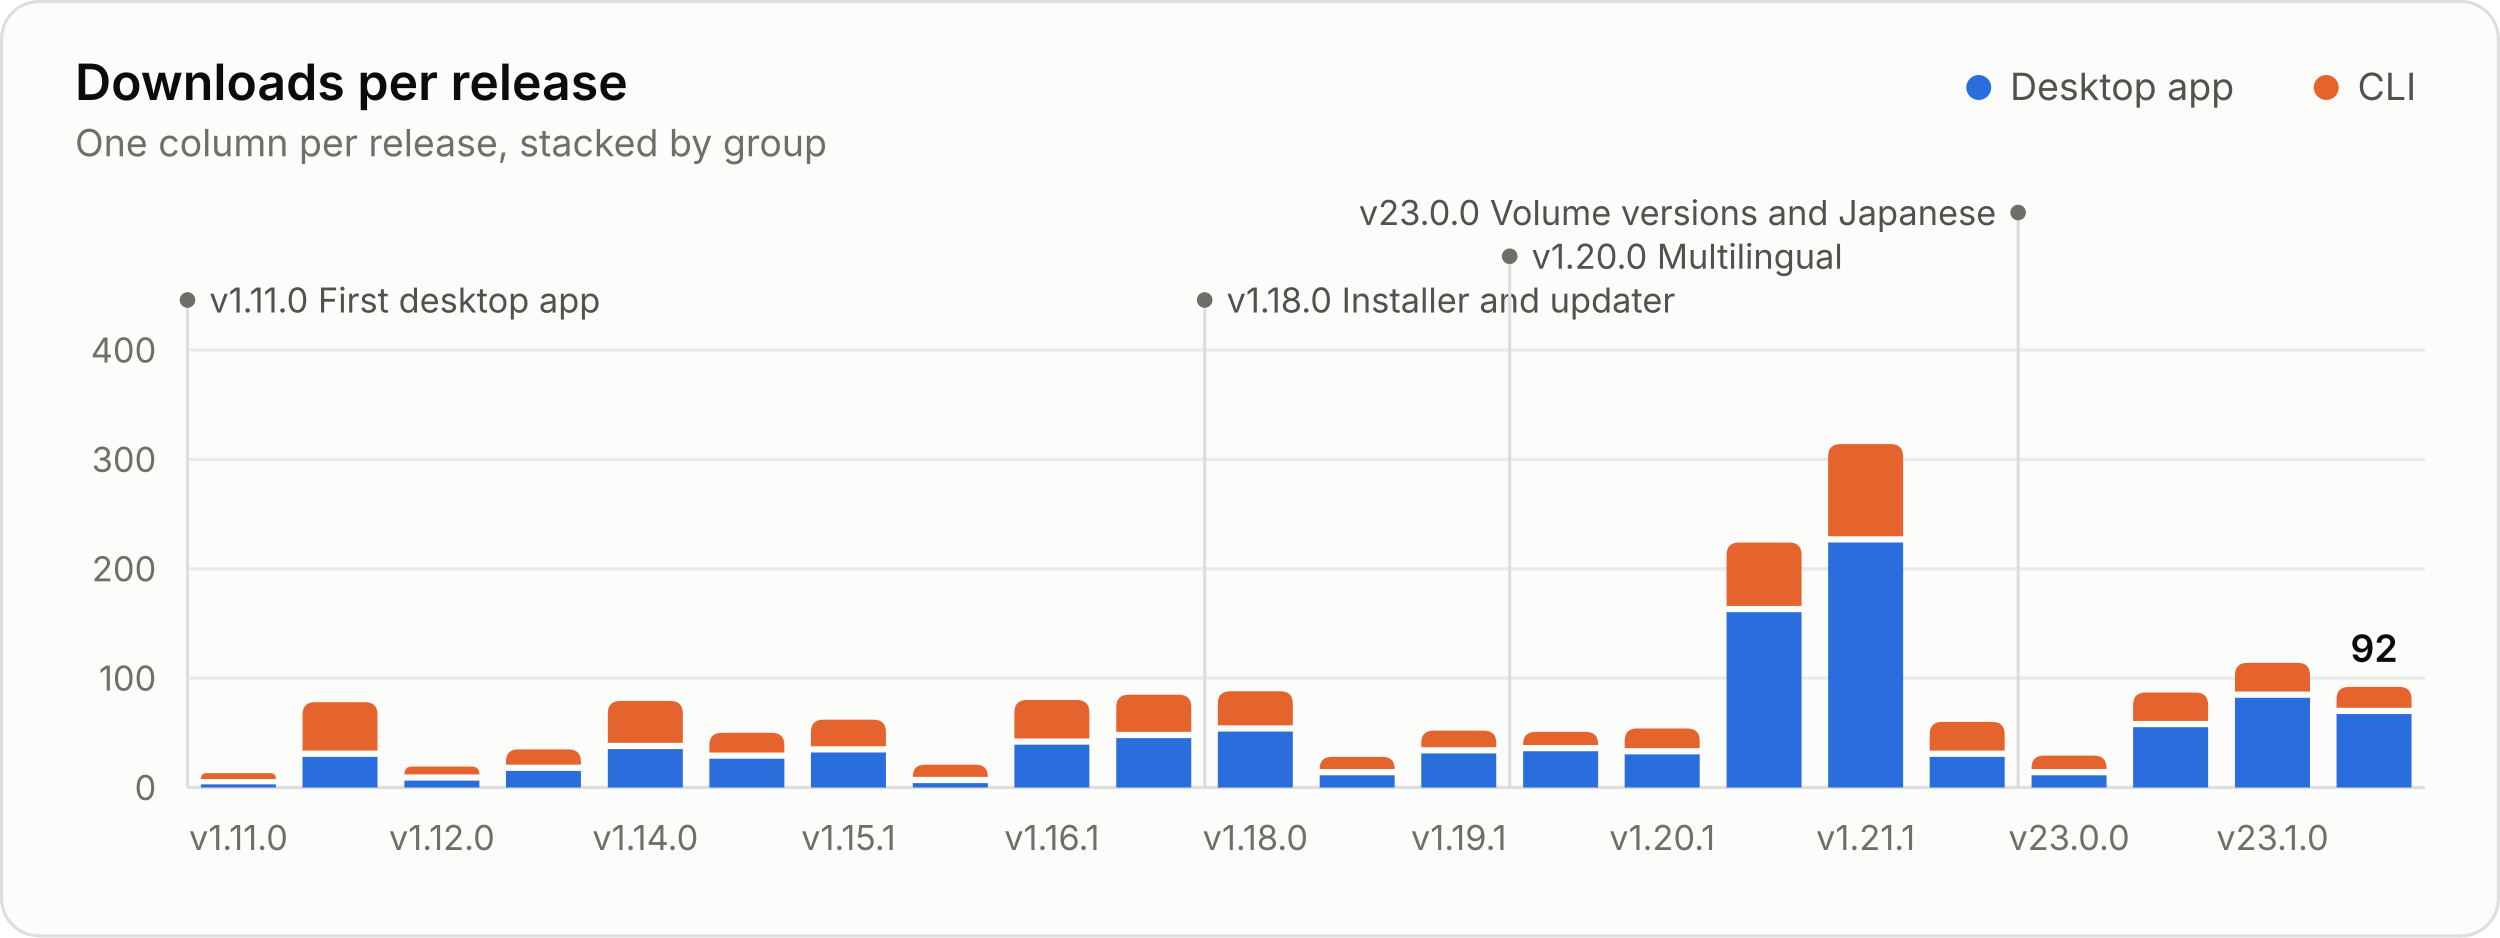
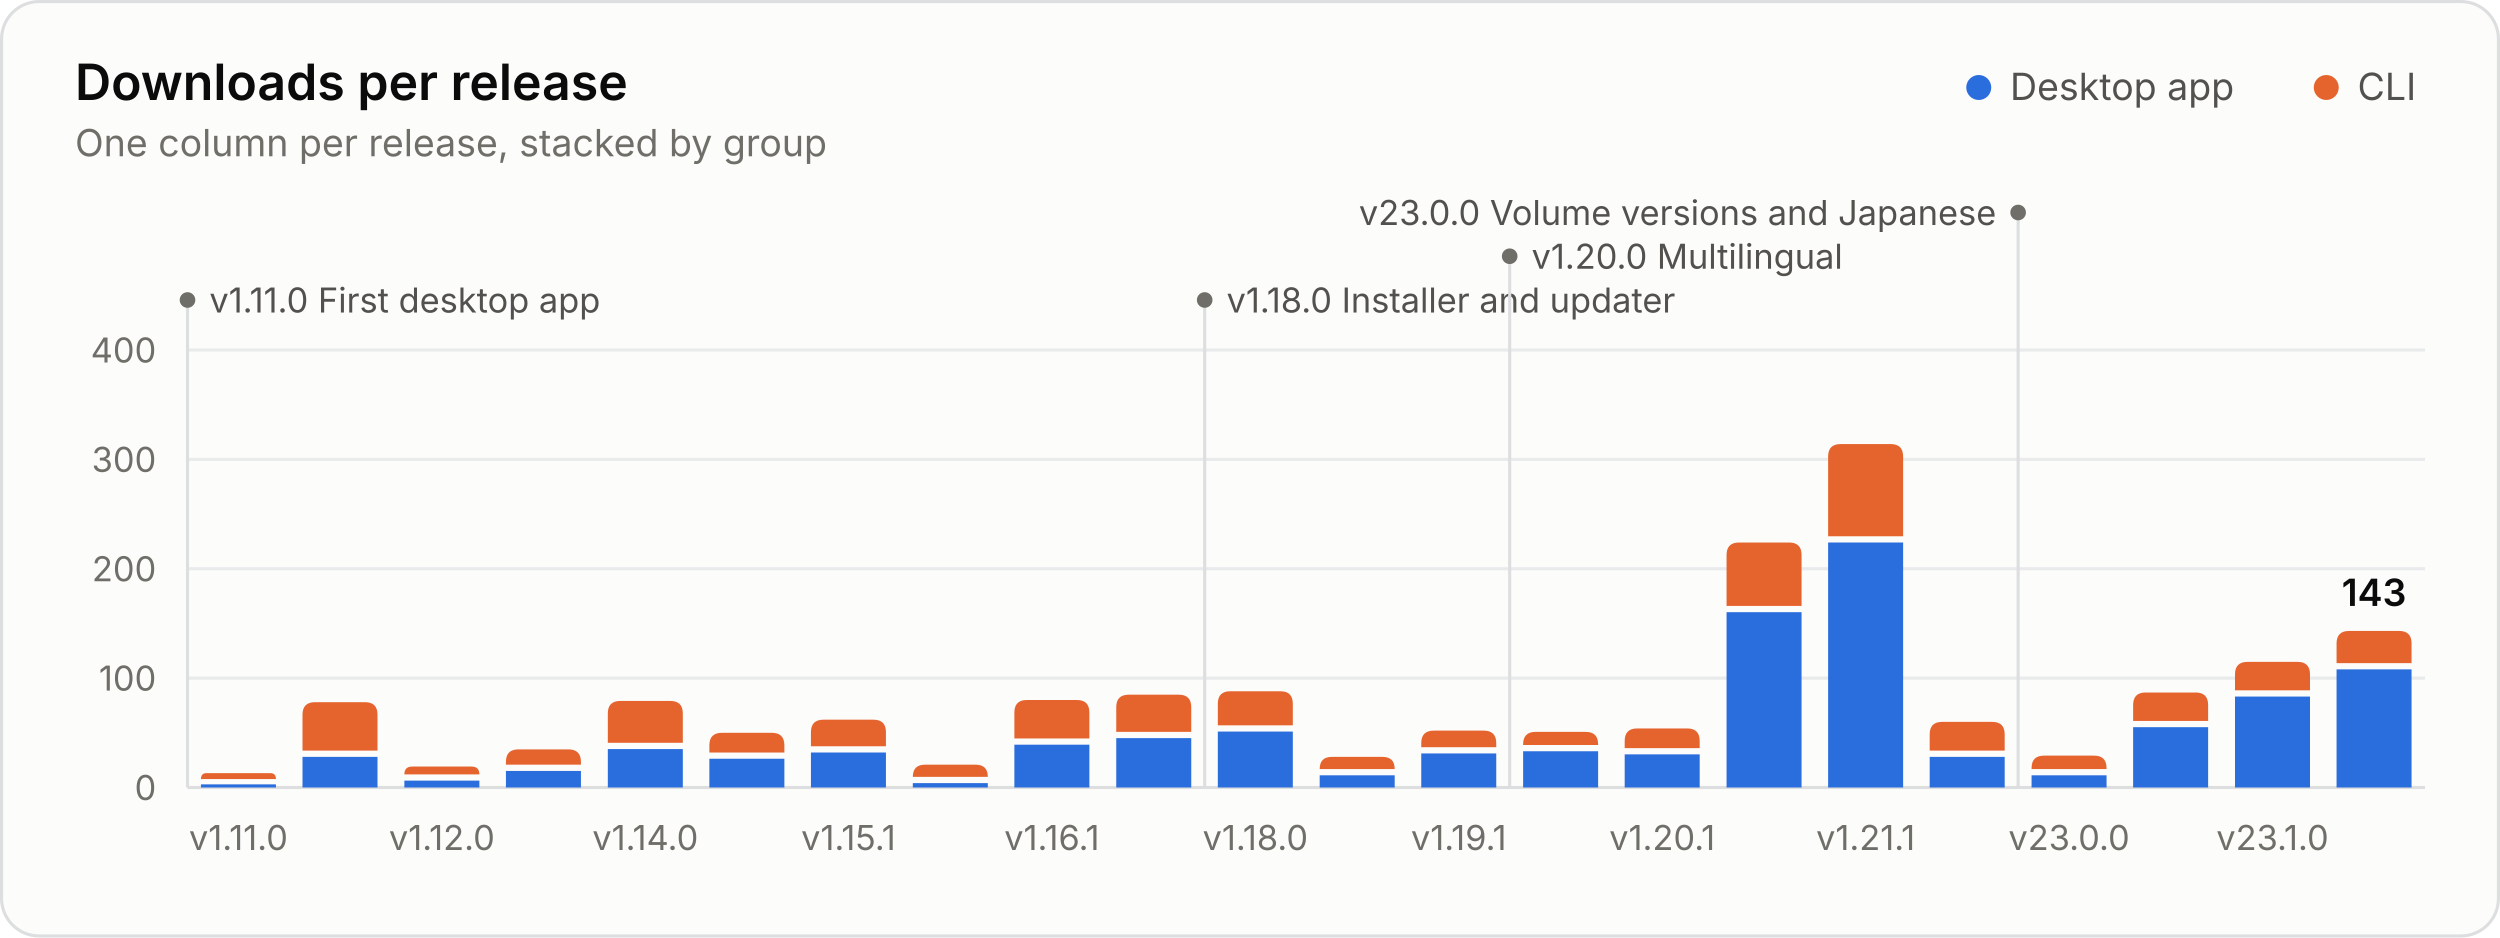
<svg xmlns="http://www.w3.org/2000/svg" width="800" height="300" viewBox="0 0 800 300" role="img" aria-labelledby="title desc">
  <style>.gs-rise{animation:gs-rise 1.1s ease-out backwards;transform-box:fill-box;transform-origin:bottom}@keyframes gs-rise{from{transform:scaleY(0)}to{transform:scaleY(1)}}.gs-fade{animation:gs-fade .5s ease-out backwards}@keyframes gs-fade{from{opacity:0}to{opacity:1}}@media (prefers-reduced-motion: reduce){.gs-rise,.gs-fade{animation:none!important}}</style>
  <rect x="0.5" y="0.5" width="799" height="299" rx="12" fill="#fcfcfb" stroke="#dcdedf" />
  <g font-family="&quot;IBM Plex Sans&quot;, system-ui, -apple-system, &quot;Segoe UI&quot;, sans-serif" font-size="11" fill="#52514e" style="font-variant-numeric:tabular-nums">
    <text x="24" y="32" fill="#0b0b0b" font-size="16" font-weight="600">Downloads per release</text>
    <text x="24.0" y="50.0" fill="#6f6e69" font-size="12">One column per release, stacked by group</text>
    <circle cx="633.2" cy="28.0" r="4" fill="#2a6ddc" />
    <text x="643.2" y="32.0" fill="#52514e" font-size="12">Desktop app</text>
    <circle cx="744.4" cy="28.0" r="4" fill="#e5642e" />
    <text x="754.4" y="32.0" fill="#52514e" font-size="12">CLI</text>
    <line x1="60.0" x2="776.0" y1="252.0" y2="252.0" stroke="#dcdedf" />
    <text x="50.0" y="256.0" fill="#6f6e69" text-anchor="end">0</text>
    <line x1="60.0" x2="776.0" y1="217.0" y2="217.0" stroke="#e8eaeb" />
    <text x="50.0" y="221.0" fill="#6f6e69" text-anchor="end">100</text>
    <line x1="60.0" x2="776.0" y1="182.0" y2="182.0" stroke="#e8eaeb" />
    <text x="50.0" y="186.0" fill="#6f6e69" text-anchor="end">200</text>
    <line x1="60.0" x2="776.0" y1="147.0" y2="147.0" stroke="#e8eaeb" />
    <text x="50.0" y="151.0" fill="#6f6e69" text-anchor="end">300</text>
    <line x1="60.0" x2="776.0" y1="112.0" y2="112.0" stroke="#e8eaeb" />
    <text x="50.0" y="116.0" fill="#6f6e69" text-anchor="end">400</text>
    <g class="gs-fade" style="animation-delay:1600ms">
      <line x1="60.0" x2="60.0" y1="96.0" y2="252.0" stroke="#dcdedf" stroke-width="1" />
      <circle cx="60.0" cy="96.0" r="2.5" fill="#6f6e69" />
      <text x="67.0" y="100.0" fill="#52514e">v1.11.0 First desktop app</text>
      <line x1="385.5" x2="385.5" y1="96.0" y2="252.0" stroke="#dcdedf" stroke-width="1" />
      <circle cx="385.5" cy="96.0" r="2.5" fill="#6f6e69" />
      <text x="392.5" y="100.0" fill="#52514e">v1.18.0 Installer and updater</text>
      <line x1="483.1" x2="483.1" y1="82.0" y2="252.0" stroke="#dcdedf" stroke-width="1" />
      <circle cx="483.1" cy="82.0" r="2.5" fill="#6f6e69" />
      <text x="490.1" y="86.0" fill="#52514e">v1.20.0 Multilingual</text>
      <line x1="645.8" x2="645.8" y1="68.0" y2="252.0" stroke="#dcdedf" stroke-width="1" />
      <circle cx="645.8" cy="68.0" r="2.5" fill="#6f6e69" />
      <text x="638.8" y="72.0" fill="#52514e" text-anchor="end">v23.0.0 Volume versions and Japanese</text>
    </g>
    <g class="gs-rise">
      <path d="M64.3 252.0V251.0H88.3V252.0Z" fill="#2a6ddc" />
      <path d="M64.3 249.3V249.3Q64.3 247.4 66.1 247.4H86.5Q88.3 247.4 88.3 249.3V249.3Z" fill="#e5642e" />
    </g>
    <g class="gs-rise" style="animation-delay:23ms">
      <path d="M96.8 252.0V242.2H120.8V252.0Z" fill="#2a6ddc" />
      <path d="M96.8 240.2V228.7Q96.8 224.7 100.8 224.7H116.8Q120.8 224.7 120.8 228.7V240.2Z" fill="#e5642e" />
    </g>
    <g class="gs-rise" style="animation-delay:45ms">
      <path d="M129.4 252.0V249.8H153.4V252.0Z" fill="#2a6ddc" />
      <path d="M129.4 247.8V247.8Q129.4 245.3 131.9 245.3H150.9Q153.4 245.3 153.4 247.8V247.8Z" fill="#e5642e" />
    </g>
    <g class="gs-rise" style="animation-delay:68ms">
      <path d="M161.9 252.0V246.7H185.9V252.0Z" fill="#2a6ddc" />
      <path d="M161.9 244.7V243.8Q161.9 239.8 165.9 239.8H181.9Q185.9 239.8 185.9 243.8V244.7Z" fill="#e5642e" />
    </g>
    <g class="gs-rise" style="animation-delay:91ms">
      <path d="M194.5 252.0V239.7H218.5V252.0Z" fill="#2a6ddc" />
      <path d="M194.5 237.7V228.3Q194.5 224.3 198.5 224.3H214.5Q218.5 224.3 218.5 228.3V237.7Z" fill="#e5642e" />
    </g>
    <g class="gs-rise" style="animation-delay:114ms">
      <path d="M227.0 252.0V242.8H251.0V252.0Z" fill="#2a6ddc" />
      <path d="M227.0 240.8V238.5Q227.0 234.5 231.0 234.5H247.0Q251.0 234.5 251.0 238.5V240.8Z" fill="#e5642e" />
    </g>
    <g class="gs-rise" style="animation-delay:136ms">
      <path d="M259.5 252.0V240.8H283.5V252.0Z" fill="#2a6ddc" />
      <path d="M259.5 238.8V234.3Q259.5 230.3 263.5 230.3H279.5Q283.5 230.3 283.5 234.3V238.8Z" fill="#e5642e" />
    </g>
    <g class="gs-rise" style="animation-delay:159ms">
      <path d="M292.1 252.0V250.6H316.1V252.0Z" fill="#2a6ddc" />
      <path d="M292.1 248.6V248.6Q292.1 244.7 296.0 244.7H312.2Q316.1 244.7 316.1 248.6V248.6Z" fill="#e5642e" />
    </g>
    <g class="gs-rise" style="animation-delay:182ms">
      <path d="M324.6 252.0V238.3H348.6V252.0Z" fill="#2a6ddc" />
      <path d="M324.6 236.3V228.0Q324.6 224.0 328.6 224.0H344.6Q348.6 224.0 348.6 228.0V236.3Z" fill="#e5642e" />
    </g>
    <g class="gs-rise" style="animation-delay:205ms">
      <path d="M357.2 252.0V236.2H381.2V252.0Z" fill="#2a6ddc" />
      <path d="M357.2 234.2V226.3Q357.2 222.3 361.2 222.3H377.2Q381.2 222.3 381.2 226.3V234.2Z" fill="#e5642e" />
    </g>
    <g class="gs-rise" style="animation-delay:227ms">
      <path d="M389.7 252.0V234.1H413.7V252.0Z" fill="#2a6ddc" />
      <path d="M389.7 232.1V225.2Q389.7 221.2 393.7 221.2H409.7Q413.7 221.2 413.7 225.2V232.1Z" fill="#e5642e" />
    </g>
    <g class="gs-rise" style="animation-delay:250ms">
      <path d="M422.3 252.0V248.1H446.3V252.0Z" fill="#2a6ddc" />
      <path d="M422.3 246.1V246.1Q422.3 242.2 426.2 242.2H442.4Q446.3 242.2 446.3 246.1V246.1Z" fill="#e5642e" />
    </g>
    <g class="gs-rise" style="animation-delay:273ms">
      <path d="M454.8 252.0V241.1H478.8V252.0Z" fill="#2a6ddc" />
      <path d="M454.8 239.1V237.8Q454.8 233.8 458.8 233.8H474.8Q478.8 233.8 478.8 237.8V239.1Z" fill="#e5642e" />
    </g>
    <g class="gs-rise" style="animation-delay:295ms">
      <path d="M487.4 252.0V240.4H511.4V252.0Z" fill="#2a6ddc" />
      <path d="M487.4 238.4V238.2Q487.4 234.2 491.4 234.2H507.4Q511.4 234.2 511.4 238.2V238.4Z" fill="#e5642e" />
    </g>
    <g class="gs-rise" style="animation-delay:318ms">
      <path d="M519.9 252.0V241.4H543.9V252.0Z" fill="#2a6ddc" />
      <path d="M519.9 239.4V237.1Q519.9 233.1 523.9 233.1H539.9Q543.9 233.1 543.9 237.1V239.4Z" fill="#e5642e" />
    </g>
    <g class="gs-rise" style="animation-delay:341ms">
      <path d="M552.5 252.0V195.9H576.5V252.0Z" fill="#2a6ddc" />
      <path d="M552.5 193.9V177.6Q552.5 173.6 556.5 173.6H572.5Q576.5 173.6 576.5 177.6V193.9Z" fill="#e5642e" />
    </g>
    <g class="gs-rise" style="animation-delay:364ms">
      <path d="M585.0 252.0V173.6H609.0V252.0Z" fill="#2a6ddc" />
      <path d="M585.0 171.6V146.1Q585.0 142.1 589.0 142.1H605.0Q609.0 142.1 609.0 146.1V171.6Z" fill="#e5642e" />
    </g>
    <g class="gs-rise" style="animation-delay:386ms">
      <path d="M617.5 252.0V242.2H641.5V252.0Z" fill="#2a6ddc" />
      <path d="M617.5 240.2V235.0Q617.5 231.0 621.5 231.0H637.5Q641.5 231.0 641.5 235.0V240.2Z" fill="#e5642e" />
    </g>
    <g class="gs-rise" style="animation-delay:409ms">
      <path d="M650.1 252.0V248.1H674.1V252.0Z" fill="#2a6ddc" />
      <path d="M650.1 246.1V245.8Q650.1 241.8 654.1 241.8H670.1Q674.1 241.8 674.1 245.8V246.1Z" fill="#e5642e" />
    </g>
    <g class="gs-rise" style="animation-delay:432ms">
      <path d="M682.6 252.0V232.7H706.6V252.0Z" fill="#2a6ddc" />
      <path d="M682.6 230.7V225.6Q682.6 221.6 686.6 221.6H702.6Q706.6 221.6 706.6 225.6V230.7Z" fill="#e5642e" />
    </g>
    <g class="gs-rise" style="animation-delay:455ms">
-       <path d="M715.2 252.0V223.3H739.2V252.0Z" fill="#2a6ddc" />
-       <path d="M715.2 221.3V216.1Q715.2 212.1 719.2 212.1H735.2Q739.2 212.1 739.2 216.1V221.3Z" fill="#e5642e" />
+       <path d="M715.2 252.0V222.9H739.2V252.0Z" fill="#2a6ddc" />
+       <path d="M715.2 220.9V215.8Q715.2 211.8 719.2 211.8H735.2Q739.2 211.8 739.2 215.8V220.9Z" fill="#e5642e" />
    </g>
    <g class="gs-rise" style="animation-delay:477ms">
-       <path d="M747.7 252.0V228.5H771.7V252.0Z" fill="#2a6ddc" />
-       <path d="M747.7 226.5V223.8Q747.7 219.8 751.7 219.8H767.7Q771.7 219.8 771.7 223.8V226.5Z" fill="#e5642e" />
+       <path d="M747.7 252.0V214.2H771.7V252.0Z" fill="#2a6ddc" />
+       <path d="M747.7 212.2V205.9Q747.7 201.9 751.7 201.9H767.7Q771.7 201.9 771.7 205.9V212.2Z" fill="#e5642e" />
    </g>
    <g class="gs-fade" style="animation-delay:1600ms">
-       <text x="759.7" y="211.8" fill="#0b0b0b" text-anchor="middle" font-size="12" font-weight="600">92</text>
+       <text x="759.7" y="193.9" fill="#0b0b0b" text-anchor="middle" font-size="12" font-weight="600">143</text>
    </g>
    <text x="76.3" y="272.0" fill="#6f6e69" text-anchor="middle">v1.11.0</text>
    <text x="141.4" y="272.0" fill="#6f6e69" text-anchor="middle">v1.12.0</text>
    <text x="206.5" y="272.0" fill="#6f6e69" text-anchor="middle">v1.14.0</text>
    <text x="271.5" y="272.0" fill="#6f6e69" text-anchor="middle">v1.15.1</text>
    <text x="336.6" y="272.0" fill="#6f6e69" text-anchor="middle">v1.16.1</text>
    <text x="401.7" y="272.0" fill="#6f6e69" text-anchor="middle">v1.18.0</text>
    <text x="466.8" y="272.0" fill="#6f6e69" text-anchor="middle">v1.19.1</text>
    <text x="531.9" y="272.0" fill="#6f6e69" text-anchor="middle">v1.20.1</text>
    <text x="597.0" y="272.0" fill="#6f6e69" text-anchor="middle">v1.21.1</text>
    <text x="662.1" y="272.0" fill="#6f6e69" text-anchor="middle">v23.0.0</text>
    <text x="727.2" y="272.0" fill="#6f6e69" text-anchor="middle">v23.1.0</text>
  </g>
</svg>
